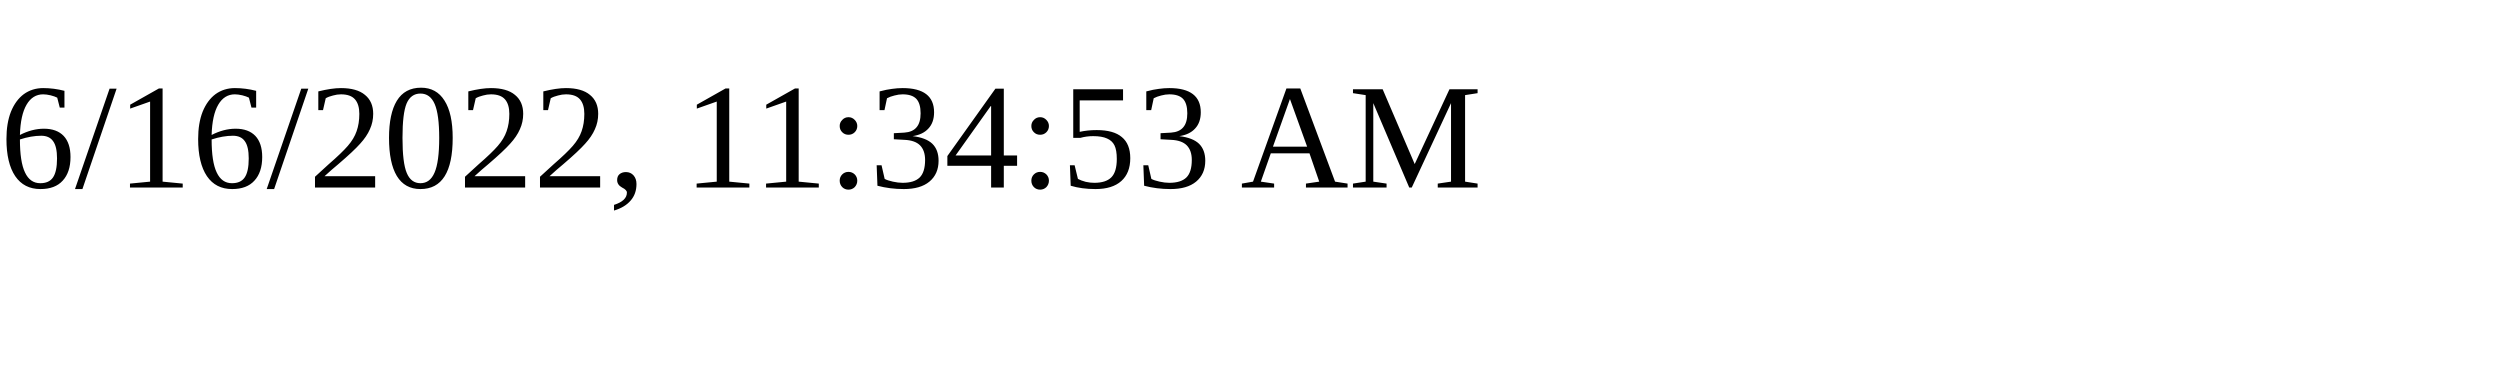
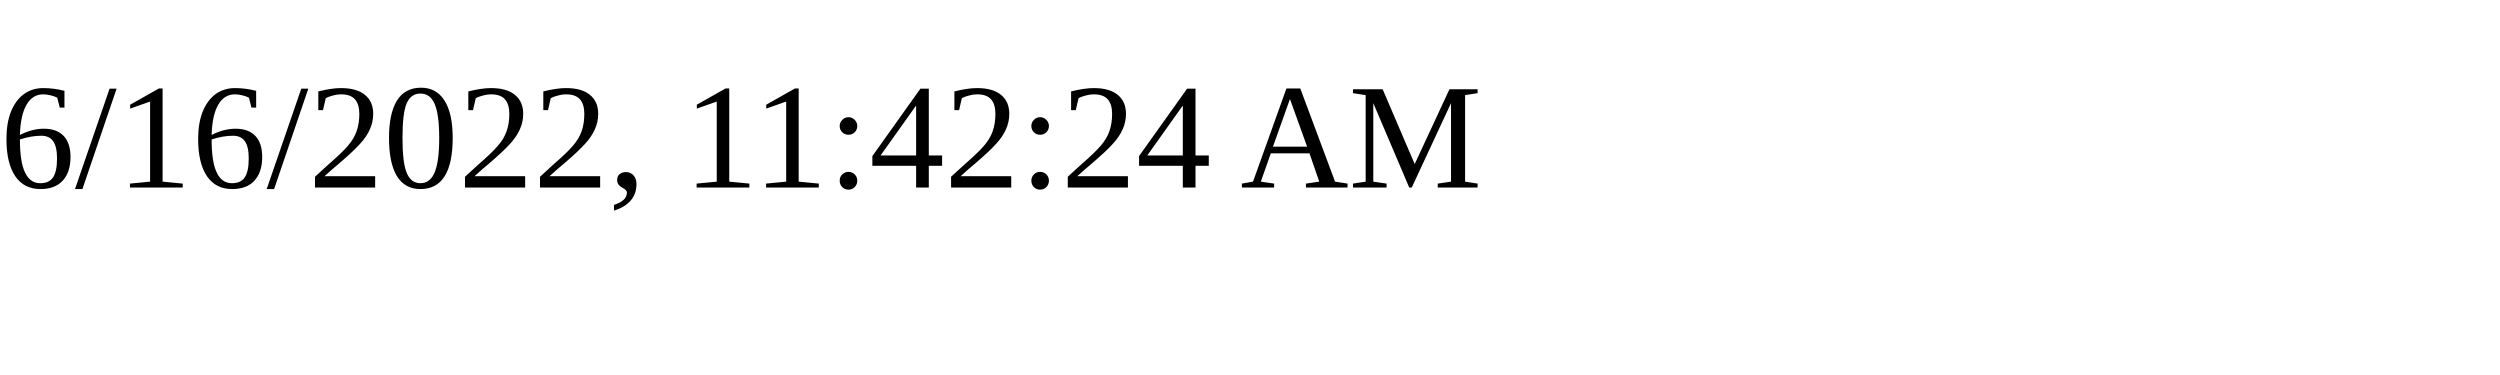
<svg xmlns="http://www.w3.org/2000/svg" height="30" width="200">
-   <text x="0" y="15">6/16/2022, 11:34:53 AM</text>
+   <text x="0" y="15">6/16/2022, 11:42:24 AM</text>
</svg>
